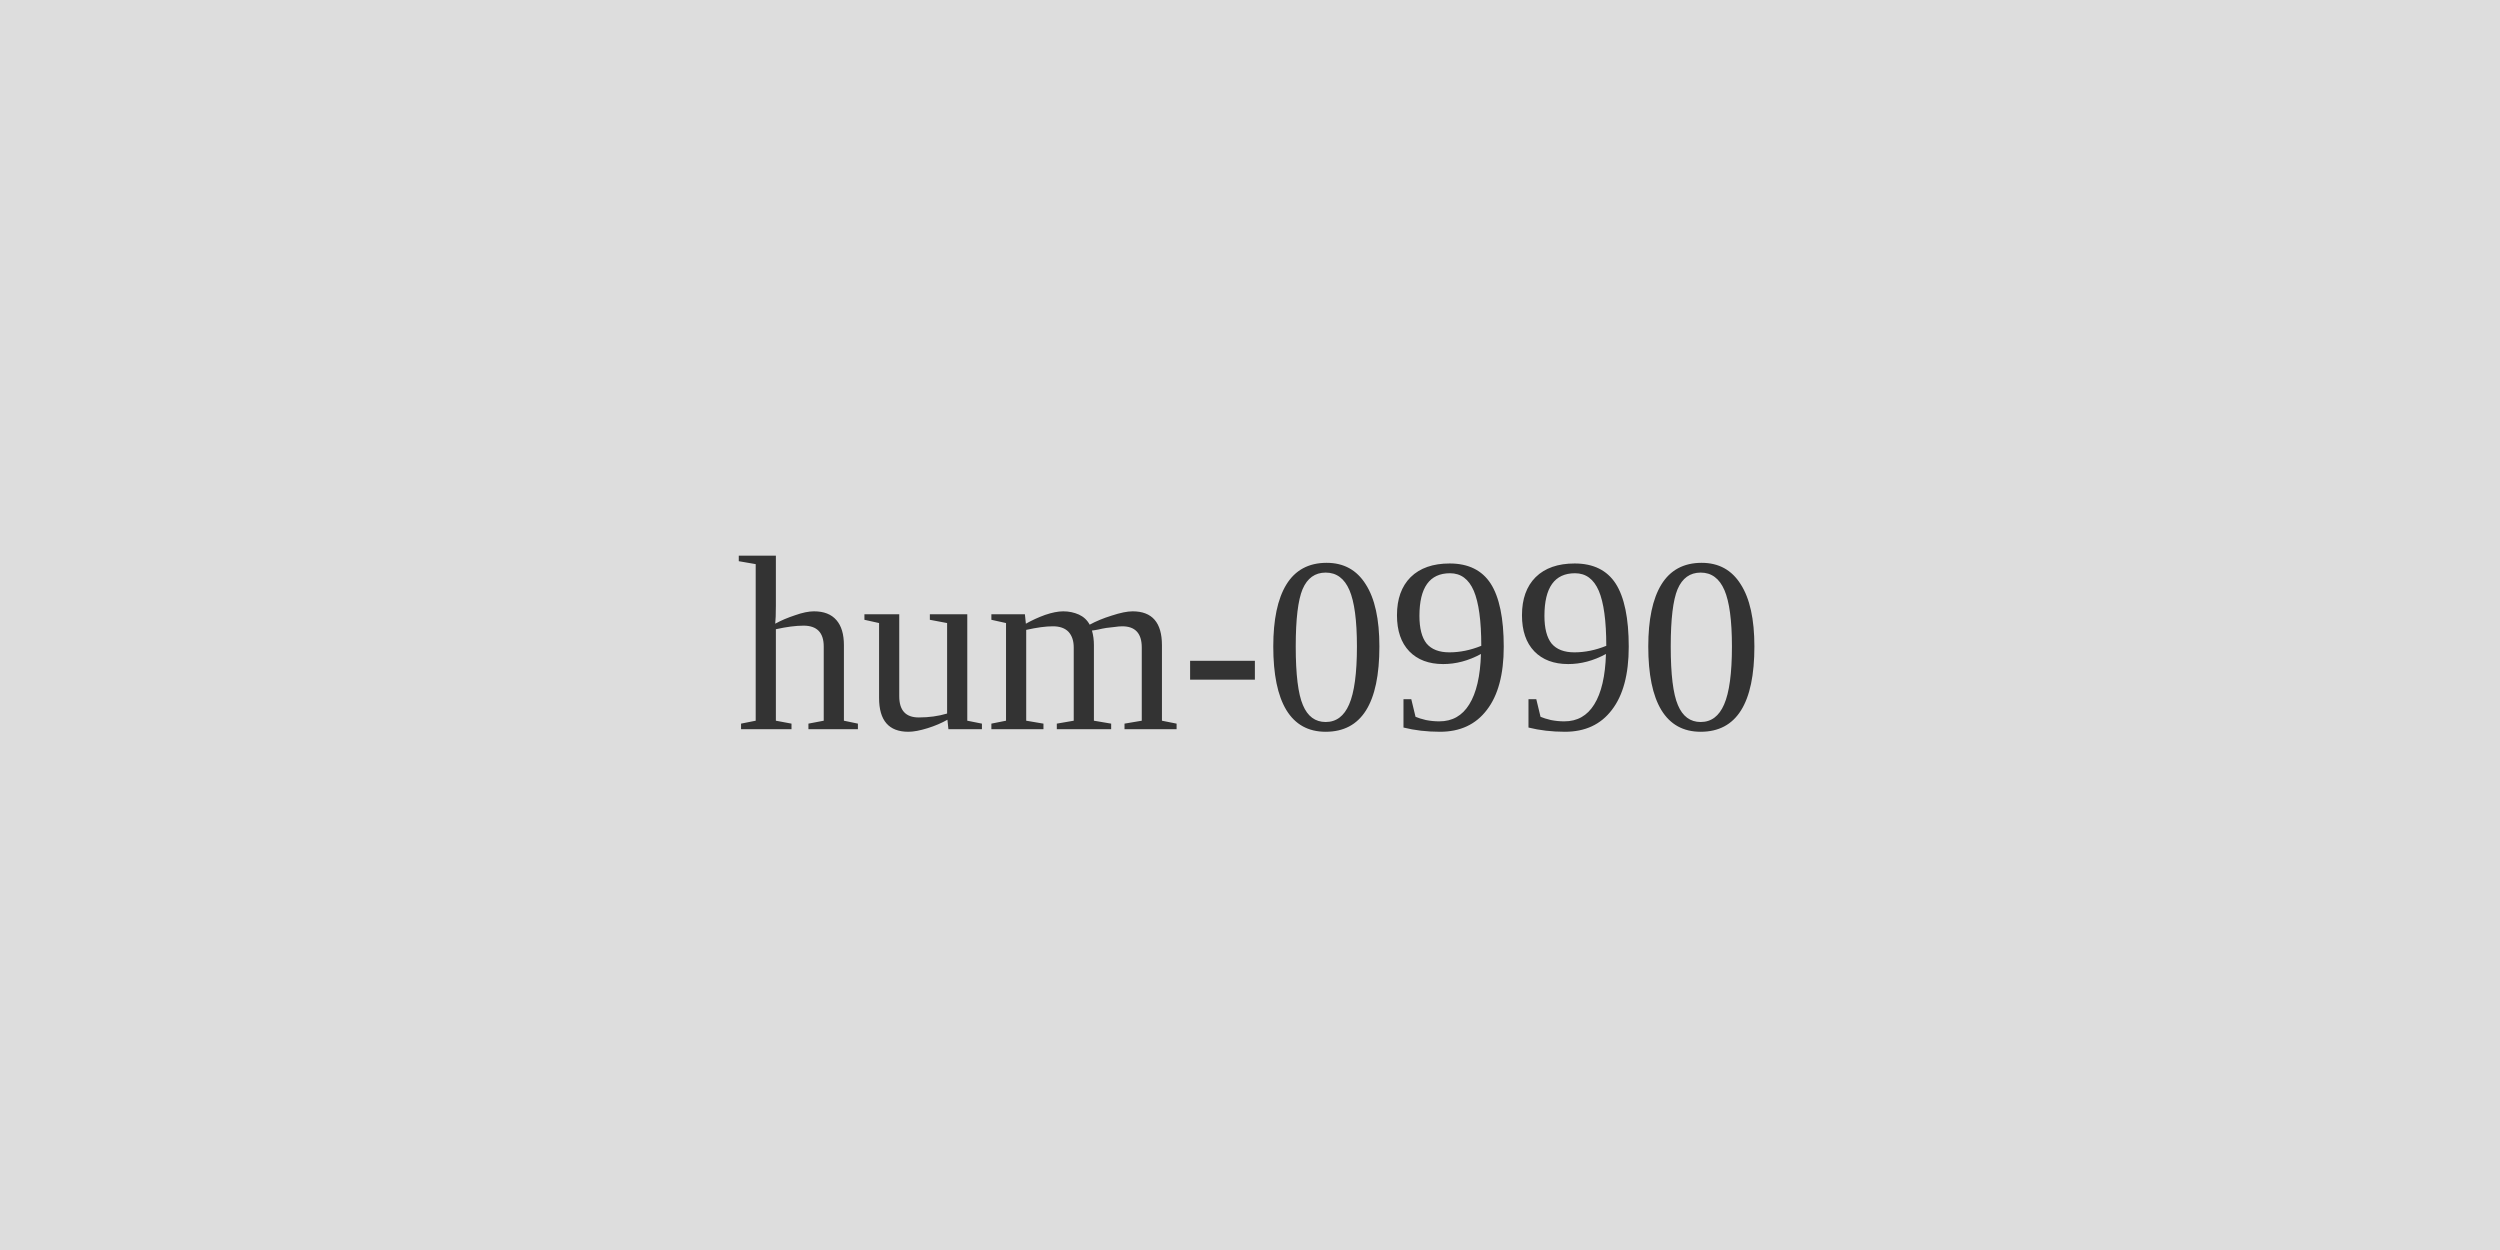
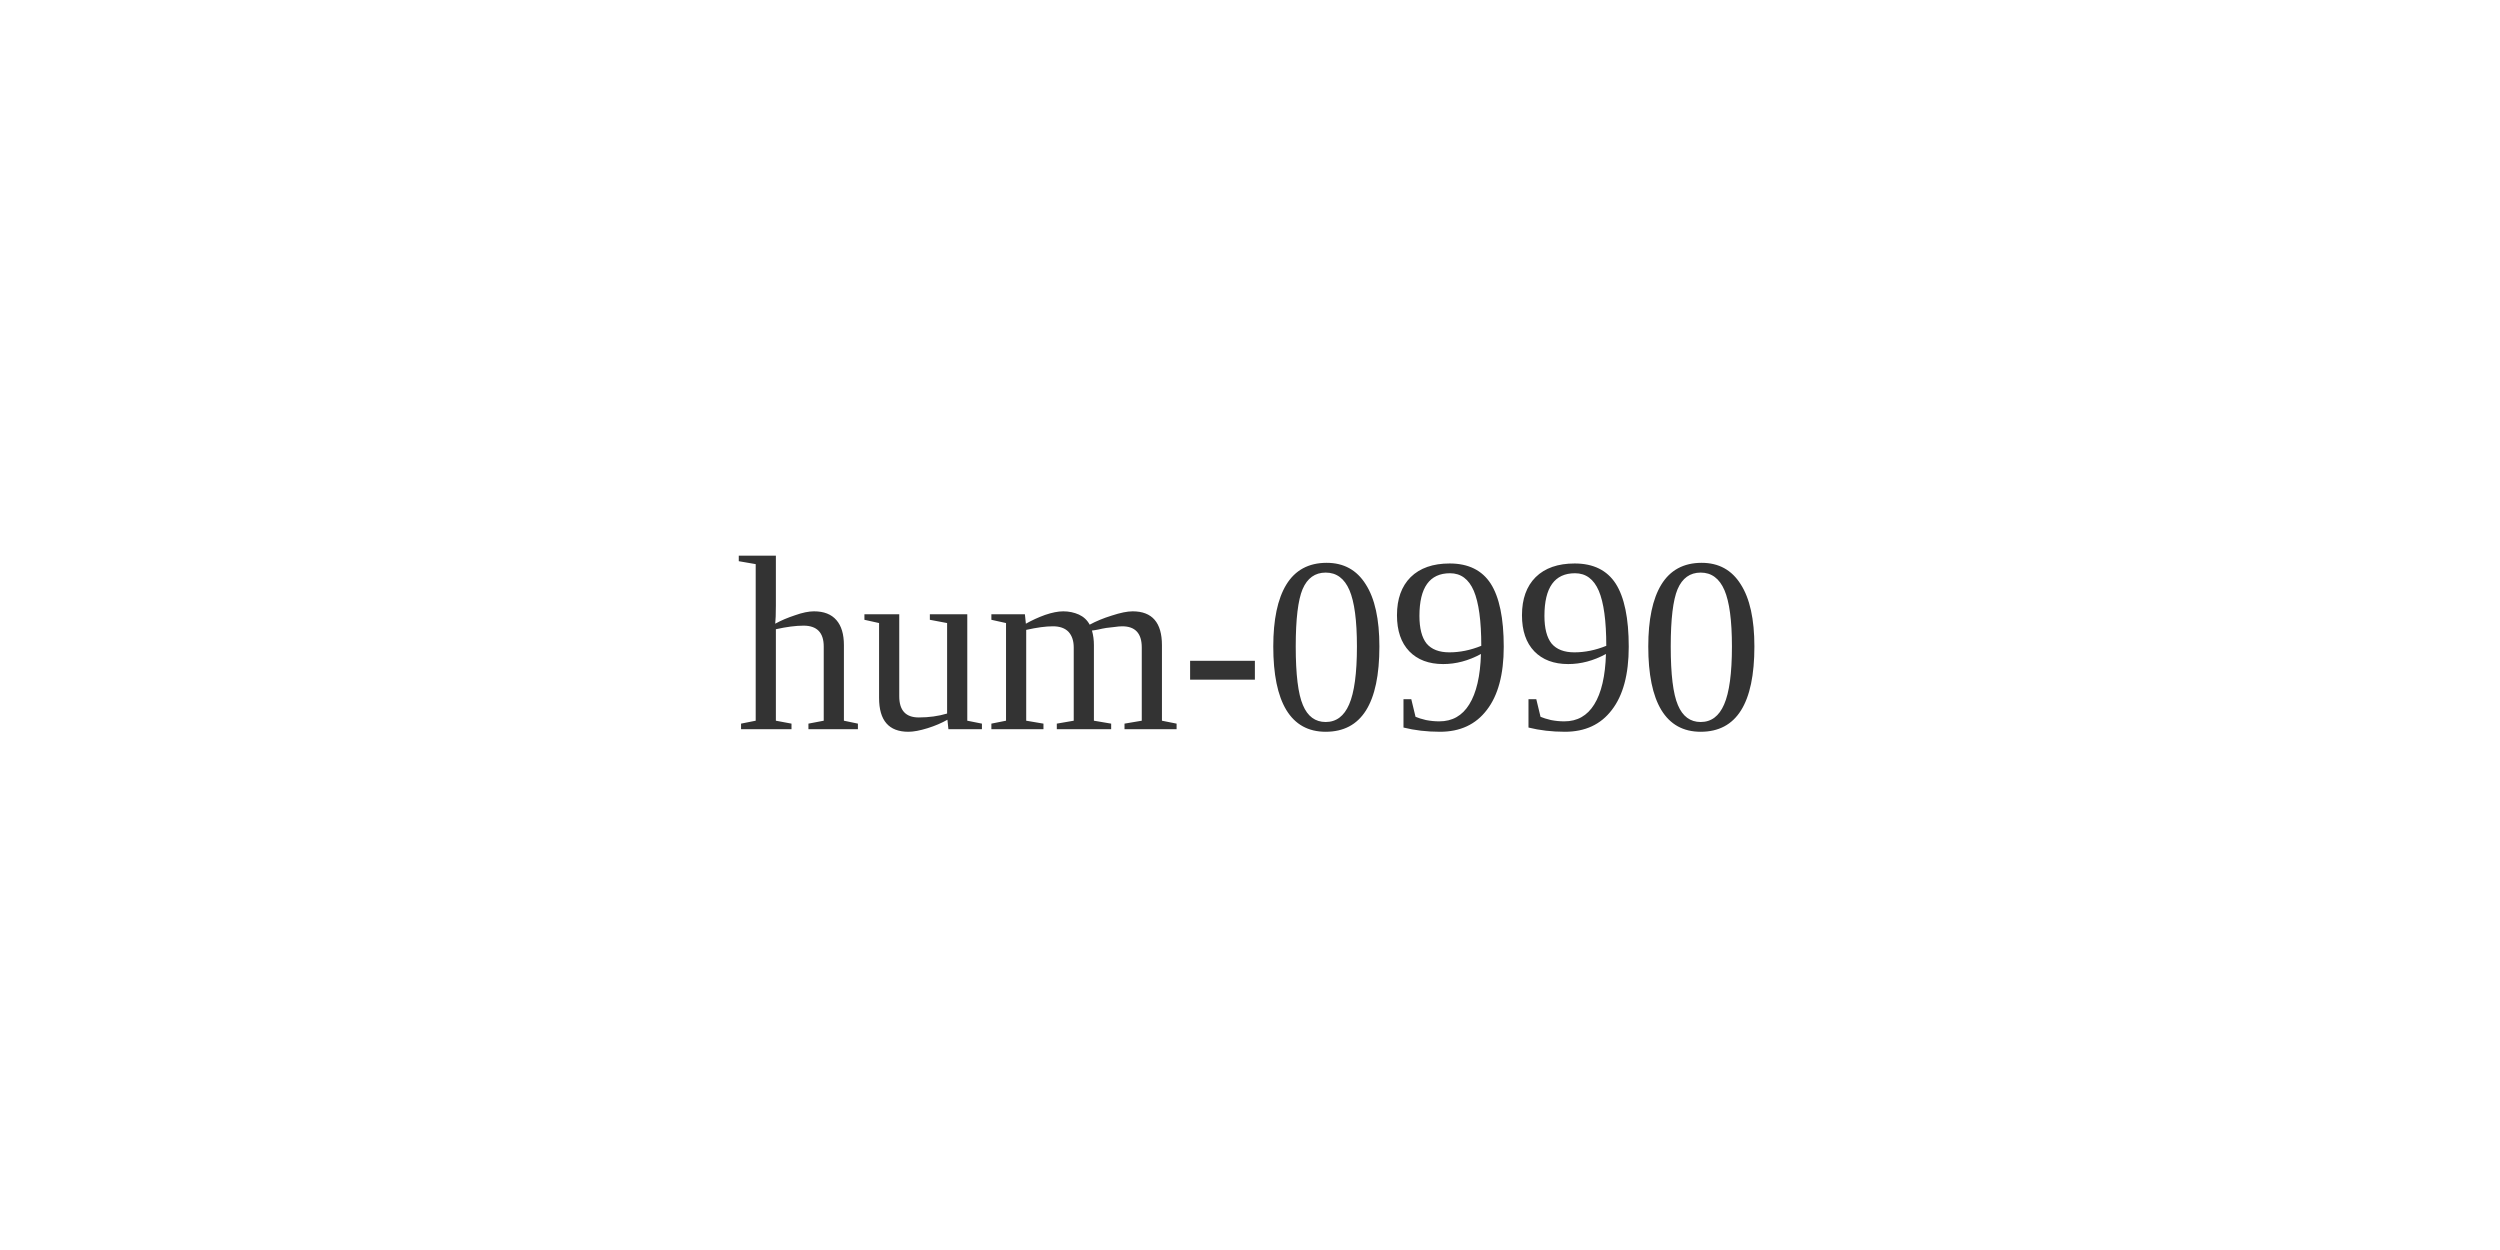
<svg xmlns="http://www.w3.org/2000/svg" width="120" height="60">
-   <rect width="120" height="60" fill="#ddd" />
  <text x="60" y="35" font-size="12" text-anchor="middle" fill="#333">hum-0990</text>
</svg>
